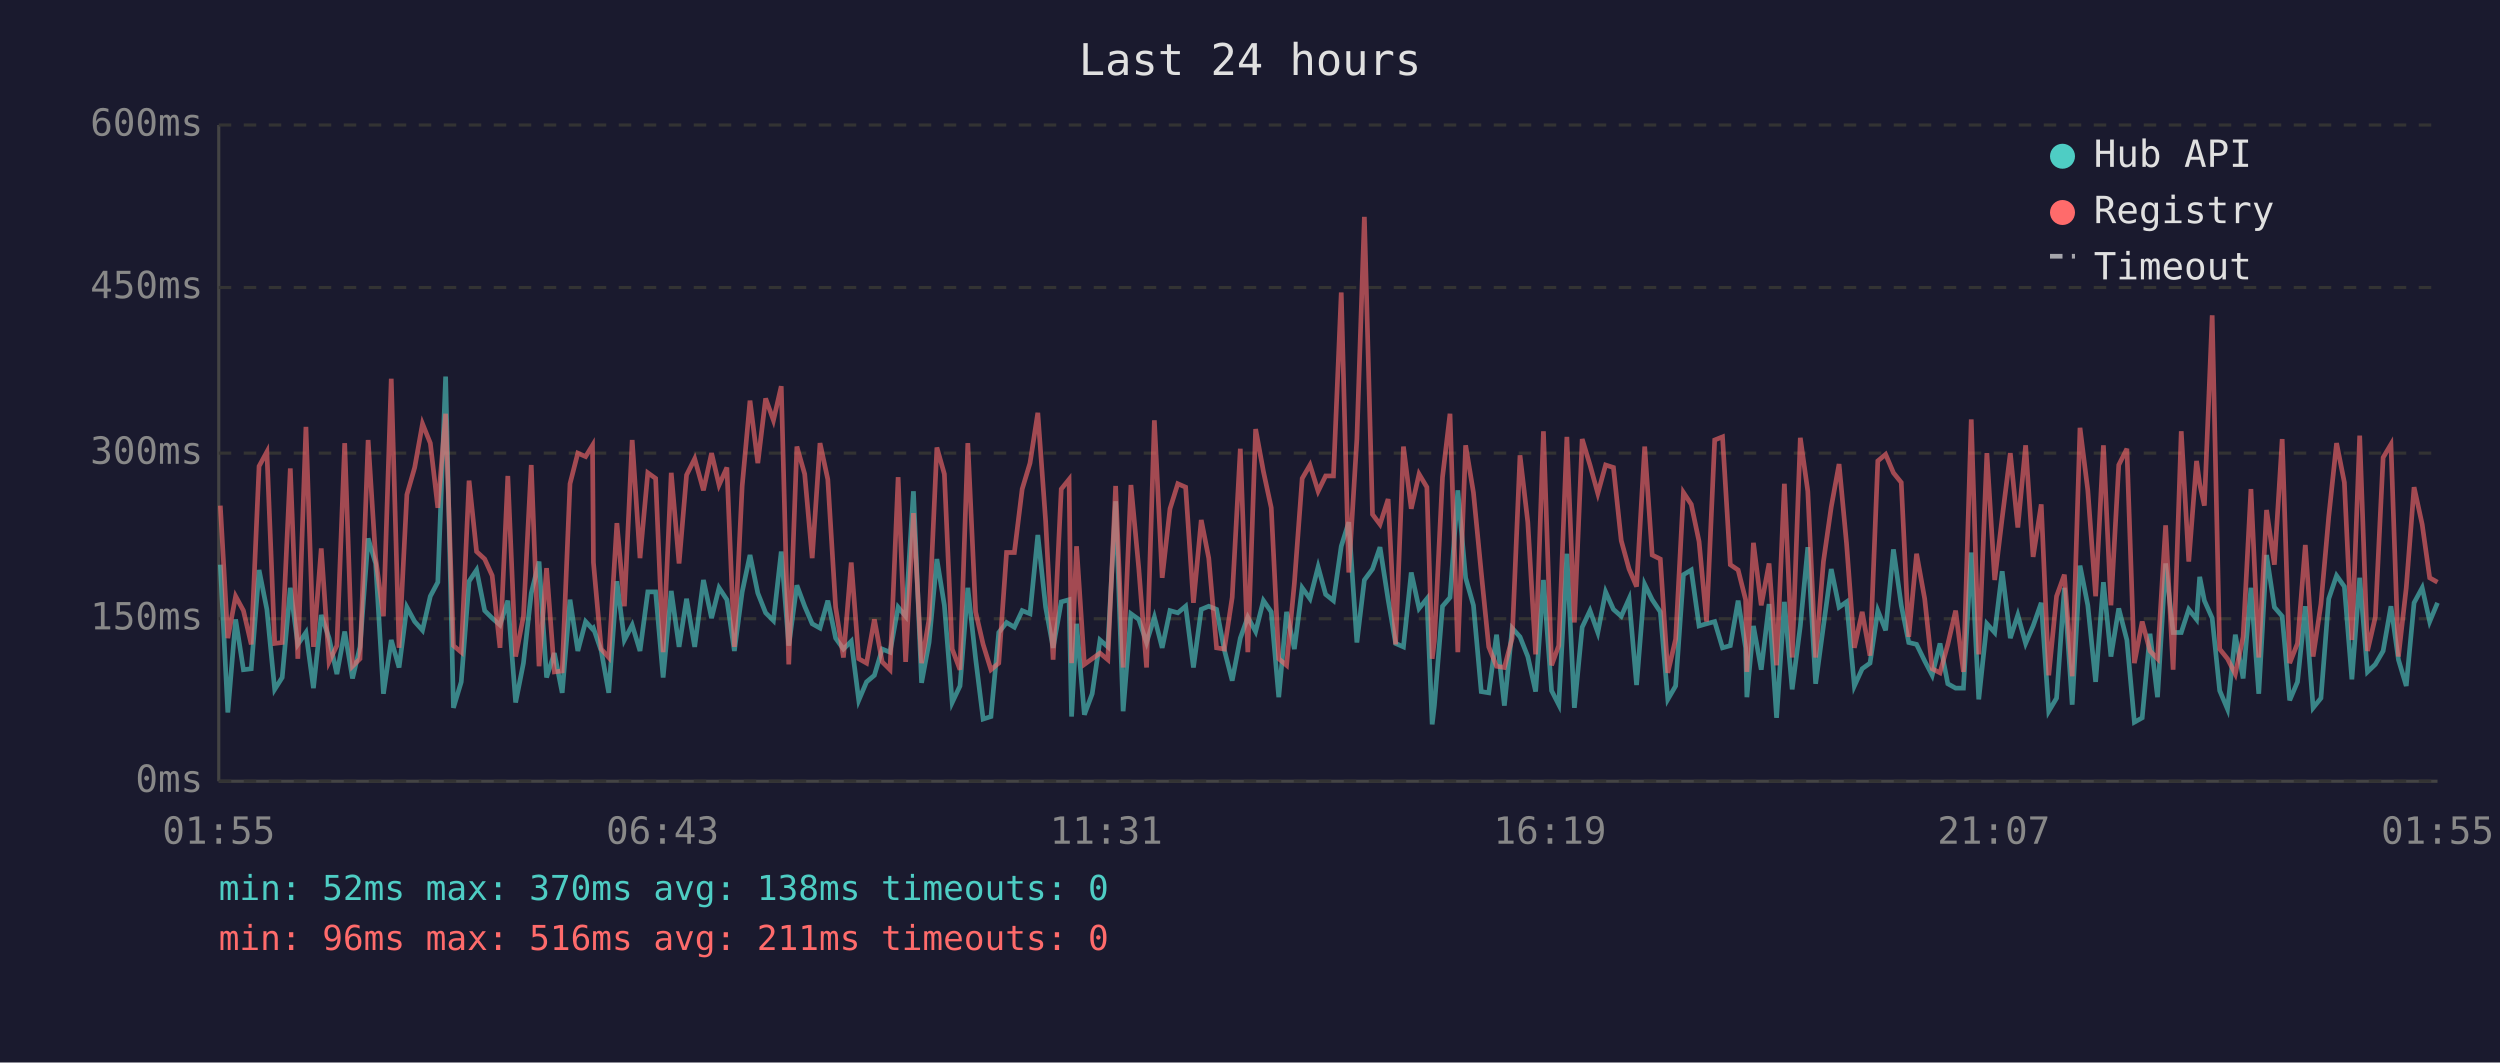
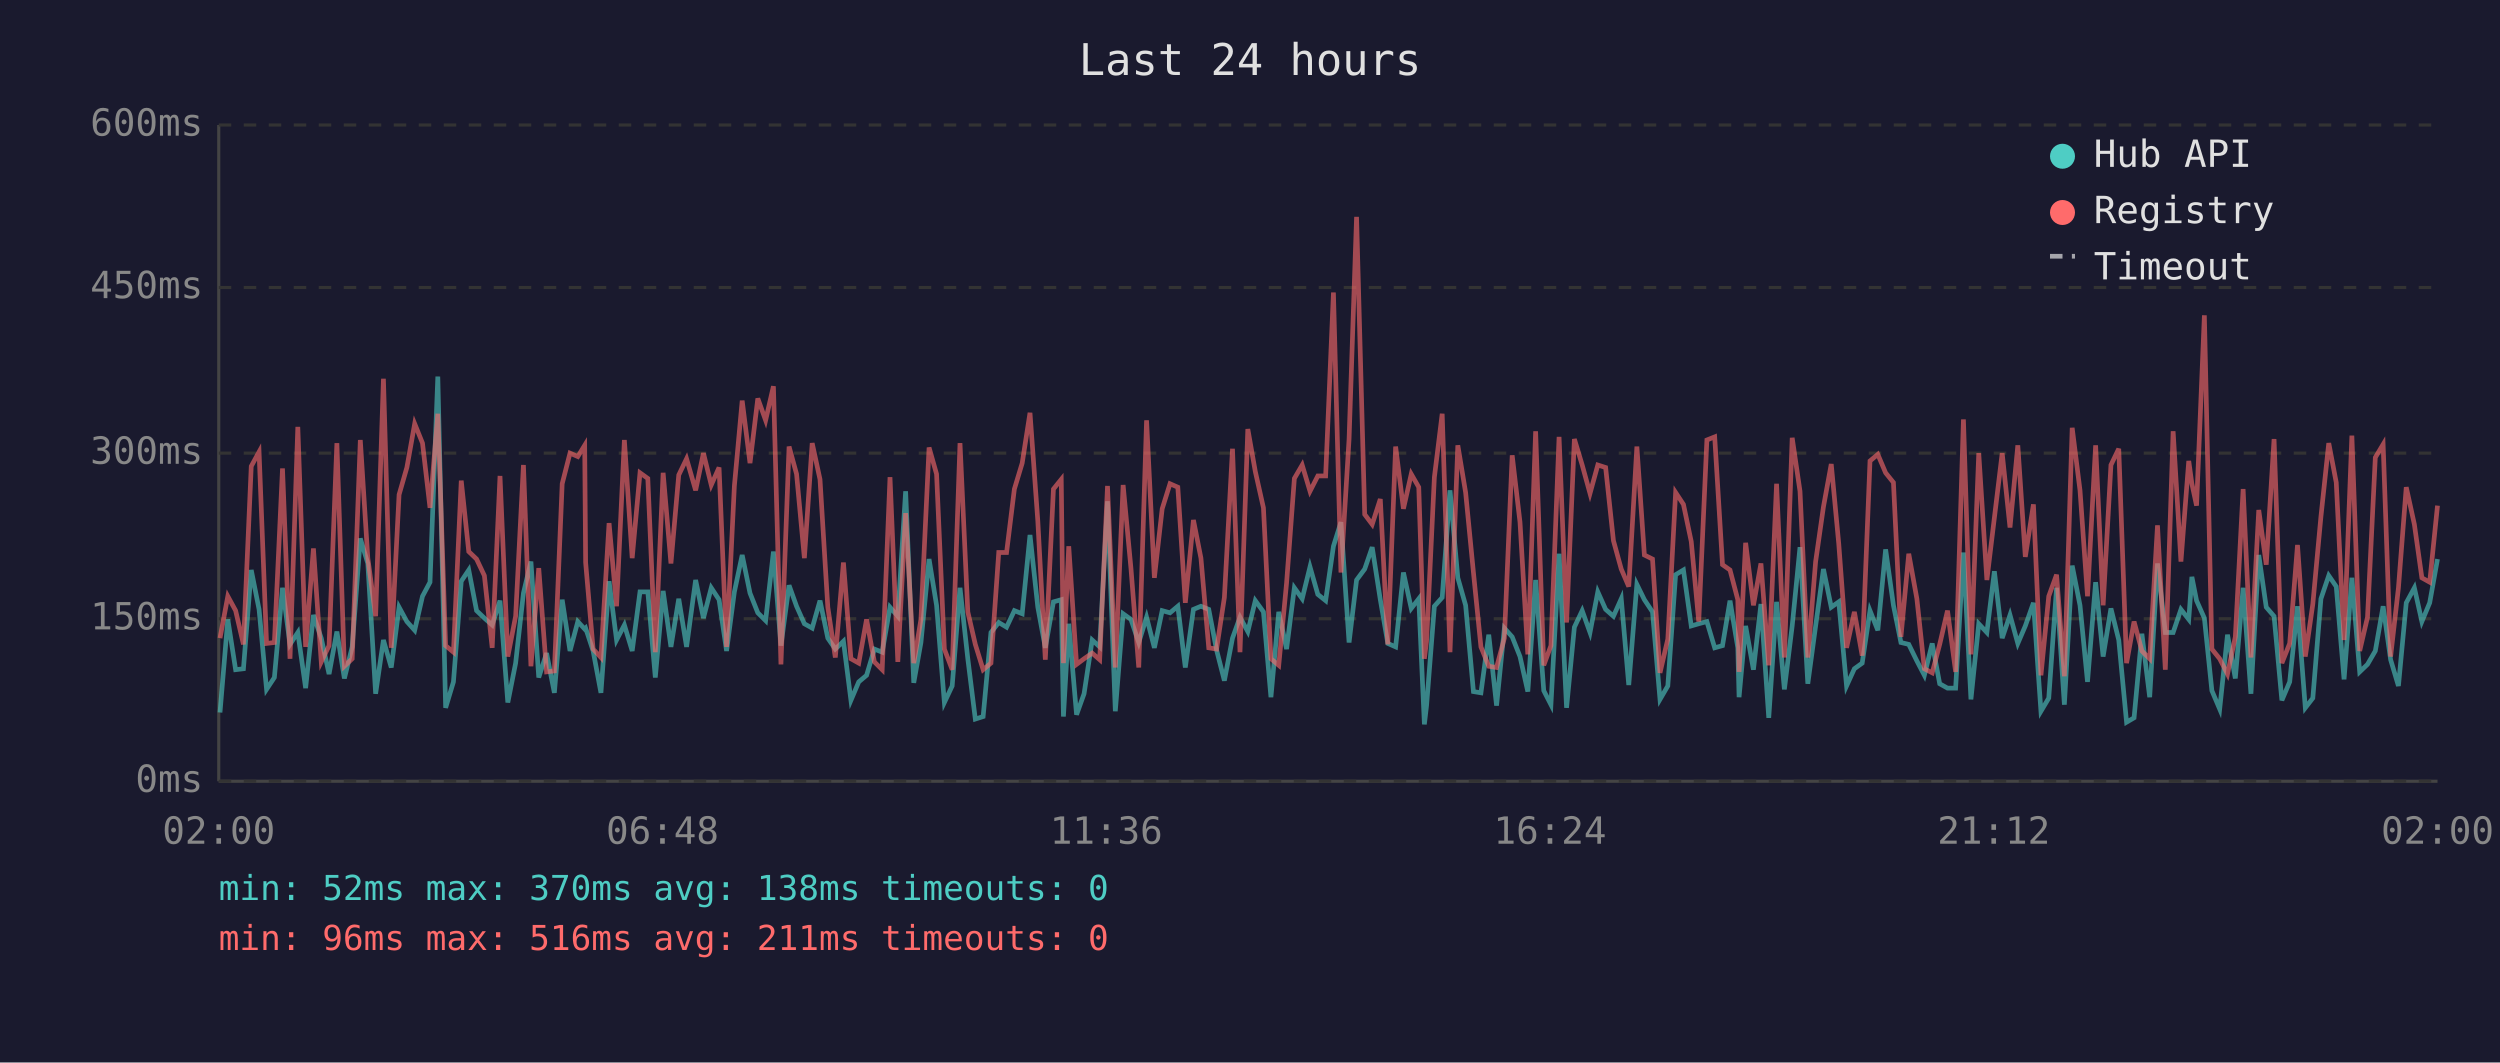
<svg xmlns="http://www.w3.org/2000/svg" viewBox="0 0 800 340" font-family="monospace" font-size="12">
  <rect width="800" height="340" fill="#1a1a2e" />
  <text x="400" y="24" fill="#e0e0e0" font-size="14" text-anchor="middle">Last 24 hours</text>
  <line x1="70" y1="40" x2="70" y2="250" stroke="#444" stroke-width="1" />
  <line x1="70" y1="250" x2="780" y2="250" stroke="#444" stroke-width="1" />
  <line x1="70" y1="250" x2="780" y2="250" stroke="#333" stroke-width="1" stroke-dasharray="4" />
  <text x="65" y="250" fill="#888" text-anchor="end" dominant-baseline="middle">0ms</text>
  <line x1="70" y1="198" x2="780" y2="198" stroke="#333" stroke-width="1" stroke-dasharray="4" />
  <text x="65" y="198" fill="#888" text-anchor="end" dominant-baseline="middle">150ms</text>
  <line x1="70" y1="145" x2="780" y2="145" stroke="#333" stroke-width="1" stroke-dasharray="4" />
  <text x="65" y="145" fill="#888" text-anchor="end" dominant-baseline="middle">300ms</text>
  <line x1="70" y1="92" x2="780" y2="92" stroke="#333" stroke-width="1" stroke-dasharray="4" />
  <text x="65" y="92" fill="#888" text-anchor="end" dominant-baseline="middle">450ms</text>
  <line x1="70" y1="40" x2="780" y2="40" stroke="#333" stroke-width="1" stroke-dasharray="4" />
  <text x="65" y="40" fill="#888" text-anchor="end" dominant-baseline="middle">600ms</text>
-   <text x="70" y="270" fill="#888" text-anchor="middle">01:55</text>
-   <text x="212" y="270" fill="#888" text-anchor="middle">06:43</text>
-   <text x="354" y="270" fill="#888" text-anchor="middle">11:31</text>
-   <text x="496" y="270" fill="#888" text-anchor="middle">16:19</text>
-   <text x="638" y="270" fill="#888" text-anchor="middle">21:07</text>
-   <text x="780" y="270" fill="#888" text-anchor="middle">01:55</text>
-   <polyline points="70.5,180.7 72.9,228.0 75.4,198.2 77.9,214.3 80.4,214.0 82.9,182.4 85.4,195.0 87.9,220.6 90.3,216.8 92.9,188.1 95.3,206.2 97.9,202.4 100.3,220.2 102.8,196.8 105.3,204.2 107.8,215.7 110.3,202.1 112.8,217.1 115.2,207.0 117.8,172.3 120.2,180.3 122.7,222.0 125.2,204.8 127.7,213.6 130.2,194.3 132.7,198.9 135.2,201.7 137.7,190.8 140.1,186.3 142.6,120.5 145.1,226.5 147.6,218.2 150.1,186.0 152.5,182.4 155.1,195.4 157.5,197.8 160.0,200.0 162.5,192.2 165.0,224.8 167.5,212.2 170.0,189.8 172.5,179.7 174.9,216.8 177.4,209.0 179.9,221.7 182.4,191.9 184.9,208.3 187.4,198.9 189.6,201.3 189.9,201.0 192.4,208.3 194.8,221.7 197.4,186.0 199.8,204.8 202.3,200.0 204.8,208.3 207.3,189.4 209.8,189.4 212.2,216.8 214.8,189.1 217.3,207.0 219.7,191.6 222.3,207.0 225.1,185.6 227.7,197.8 230.1,188.1 232.6,191.9 235.0,208.3 237.5,189.4 240.0,177.6 242.5,189.8 245.0,196.1 247.5,198.6 250.0,176.5 252.4,206.6 255.0,187.3 257.5,194.0 259.9,199.6 262.4,201.0 264.9,192.2 267.4,204.2 269.9,207.7 272.4,205.2 274.8,224.1 277.3,218.2 279.8,216.1 282.3,207.7 284.8,208.7 287.4,194.3 289.8,197.2 292.3,157.2 294.9,218.5 297.3,205.6 299.8,178.9 302.2,193.7 304.7,224.8 307.2,219.5 309.7,188.1 312.2,210.8 314.6,230.1 317.1,229.3 319.6,202.4 322.1,199.2 324.6,200.7 327.1,195.4 329.6,196.4 332.1,171.2 334.6,194.3 337.0,207.3 339.6,192.6 342.1,191.9 342.9,229.3 344.5,199.6 347.0,228.7 349.5,222.0 352.0,204.8 354.5,207.0 357.0,160.4 359.4,227.6 361.9,196.4 364.4,198.2 366.9,205.6 369.4,197.5 371.9,207.3 374.4,195.4 376.9,196.1 379.4,194.0 381.9,213.6 384.4,195.0 386.8,194.0 389.3,195.0 391.8,208.0 394.3,217.8 396.9,204.2 399.3,197.5 401.8,202.1 404.3,192.2 406.8,195.8 409.2,223.1 411.7,195.8 414.2,207.7 416.7,188.1 419.2,191.6 421.8,181.4 424.2,190.2 426.7,192.2 429.2,174.8 431.6,167.1 434.2,205.6 436.6,185.6 439.2,182.1 441.6,175.1 444.2,191.9 446.6,205.9 449.1,207.0 451.6,183.2 454.1,194.7 456.6,191.6 458.3,231.8 459.0,225.8 461.6,194.0 464.0,191.2 466.5,156.9 469.0,184.9 471.5,193.7 474.0,221.3 476.4,221.7 478.9,203.1 481.4,225.8 483.9,201.0 486.4,203.8 488.9,210.1 491.4,221.3 493.9,185.6 496.5,221.0 498.8,225.5 501.4,177.2 503.8,226.5 506.3,200.7 508.8,195.4 511.3,202.4 513.8,189.4 516.3,195.0 518.8,197.2 521.3,191.6 523.7,219.2 526.3,187.0 528.7,191.9 531.3,195.8 533.7,223.8 536.2,219.5 538.7,183.9 541.2,182.4 543.7,200.3 546.1,199.6 548.7,198.9 551.2,207.3 553.7,206.6 556.2,192.2 558.6,207.3 559.0,223.1 561.1,200.3 563.6,214.3 566.1,193.3 568.5,229.7 571.0,192.6 573.5,220.6 576.1,200.3 578.5,175.1 581.0,218.8 583.5,200.3 586.0,182.1 588.5,194.3 590.9,192.6 593.4,219.5 595.9,214.0 598.4,212.2 600.9,195.4 603.4,201.7 605.9,175.8 608.4,193.7 610.8,205.6 613.3,206.2 615.9,211.5 618.3,216.1 620.8,205.9 623.3,218.8 625.8,220.2 628.3,220.2 630.8,176.8 633.2,223.8 635.8,199.6 638.3,202.4 640.7,182.8 643.3,204.2 645.7,196.8 648.2,205.9 650.6,200.3 653.2,192.9 655.6,227.6 658.1,223.4 660.6,188.1 663.1,225.5 665.6,181.0 668.1,193.7 670.6,218.2 673.1,186.3 675.5,210.1 678.0,194.7 680.6,204.8 683.0,231.1 685.5,229.7 688.0,202.8 690.4,223.1 693.0,180.3 695.4,202.4 698.0,202.4 700.4,195.0 702.9,198.2 703.9,184.6 705.4,192.2 707.9,197.8 710.3,221.0 712.8,226.9 715.3,203.1 717.8,217.1 720.3,188.1 722.8,222.0 725.3,177.6 727.8,194.3 730.3,197.2 732.7,224.1 735.2,218.2 737.7,194.0 740.2,226.5 742.7,223.4 745.2,191.6 747.7,184.2 750.2,187.7 752.6,217.4 755.1,184.9 757.6,215.0 760.1,212.6 762.6,208.3 765.1,194.0 767.5,211.1 770.0,219.5 772.5,192.9 775.1,188.1 777.5,198.9 780.0,192.9" fill="none" stroke="#4ecdc4" stroke-width="1.5" opacity="0.6" />
-   <polyline points="70.5,161.8 72.9,204.2 75.4,190.8 77.9,195.4 80.4,206.2 82.9,149.2 85.4,144.6 87.9,205.9 90.3,205.6 92.9,149.9 95.3,210.8 97.9,136.6 100.3,207.0 102.8,175.5 105.3,211.8 107.8,206.6 110.3,141.8 112.8,213.2 115.2,210.8 117.8,140.8 120.2,178.6 122.7,197.2 125.2,121.2 127.7,207.3 130.2,158.3 132.7,149.6 135.2,135.6 137.7,141.8 140.1,162.5 142.6,132.4 145.1,206.6 147.6,208.7 150.1,153.8 152.5,176.5 155.1,178.9 157.5,184.2 160.0,207.3 162.5,152.3 165.0,210.1 167.5,197.2 170.0,148.8 172.5,213.2 174.9,181.8 177.4,215.0 179.9,214.7 182.4,154.8 184.9,145.0 187.4,146.1 189.6,142.5 189.9,180.0 192.4,207.7 194.8,210.4 197.4,167.4 199.8,194.0 202.3,140.8 204.8,178.6 207.3,151.3 209.8,153.1 212.2,208.7 214.8,151.3 217.3,180.3 219.7,152.0 222.3,146.8 225.1,156.9 227.7,145.0 230.1,155.2 232.6,149.6 235.0,207.0 237.5,155.5 240.0,128.2 242.5,148.2 245.0,127.5 247.5,134.5 250.0,123.6 252.4,212.6 255.0,142.9 257.5,151.7 259.9,178.6 262.4,141.8 264.9,153.4 267.4,194.3 269.9,210.4 272.4,180.0 274.8,210.8 277.3,212.2 279.8,198.2 282.3,211.8 284.8,214.3 287.4,152.7 289.8,211.8 292.3,164.2 294.9,212.2 297.3,198.2 299.8,143.2 302.2,151.7 304.7,207.7 307.2,214.3 309.7,141.8 312.2,195.8 314.6,206.2 317.1,214.3 319.6,212.2 322.1,176.8 324.6,176.8 327.1,156.5 329.6,148.2 332.1,132.1 334.6,166.7 337.0,211.1 339.6,156.5 342.1,153.4 342.9,212.2 344.5,174.8 347.0,212.6 349.5,210.8 352.0,209.0 354.5,211.1 357.0,155.5 359.4,213.6 361.9,155.2 364.4,181.8 366.9,213.6 369.4,134.5 371.9,184.9 374.4,162.8 376.9,154.8 379.4,155.9 381.9,192.9 384.4,166.4 386.8,178.6 389.3,207.3 391.8,207.7 394.3,191.2 396.9,143.6 399.3,208.7 401.8,137.3 404.3,150.9 406.8,162.5 409.2,210.8 411.7,212.9 414.2,186.6 416.7,153.1 419.2,148.8 421.8,157.2 424.2,152.3 426.7,152.3 429.2,93.6 431.6,183.2 434.2,140.5 436.6,69.4 439.2,164.6 441.6,167.8 444.2,159.7 446.6,206.2 449.1,142.9 451.6,162.8 454.1,151.7 456.6,155.9 458.3,210.8 459.0,205.2 461.6,152.7 464.0,132.4 466.5,208.7 469.0,142.5 471.5,157.6 474.0,183.2 476.4,207.0 478.9,213.2 481.4,213.6 483.9,204.2 486.4,145.7 488.9,167.1 491.4,209.4 493.9,138.0 496.5,212.9 498.8,206.6 501.4,139.8 503.8,199.2 506.3,140.5 508.8,148.8 511.3,157.9 513.8,148.8 516.3,149.6 518.8,173.0 521.3,182.1 523.7,187.7 526.3,142.9 528.7,177.6 531.3,178.9 533.7,215.3 536.2,204.5 538.7,157.6 541.2,161.4 543.7,173.3 546.1,198.9 548.7,140.8 551.2,139.8 553.7,180.7 556.2,182.4 558.6,191.9 559.0,215.0 561.1,173.7 563.6,193.7 566.1,180.3 568.5,212.9 571.0,154.8 573.5,210.4 576.1,140.1 578.5,157.2 581.0,210.4 583.5,179.7 586.0,162.2 588.5,148.5 590.9,174.0 593.4,207.3 595.9,195.8 598.4,209.8 600.9,147.5 603.4,145.4 605.9,151.3 608.4,154.4 610.8,203.8 613.3,177.2 615.9,191.6 618.3,214.0 620.8,215.3 623.3,206.2 625.8,195.4 628.3,215.0 630.8,134.2 633.2,209.4 635.8,145.0 638.3,185.6 640.7,165.7 643.3,145.0 645.7,168.8 648.2,142.5 650.6,178.2 653.2,161.4 655.6,216.1 658.1,190.8 660.6,183.9 663.1,216.4 665.6,136.9 668.1,156.9 670.6,190.8 673.1,142.5 675.5,193.7 678.0,148.8 680.6,143.6 683.0,212.2 685.5,198.9 688.0,208.3 690.4,210.8 693.0,168.1 695.4,214.3 698.0,138.0 700.4,179.7 702.9,147.5 703.9,154.8 705.4,161.8 707.9,100.9 710.3,207.7 712.8,210.8 715.3,215.7 717.8,203.8 720.3,156.5 722.8,210.4 725.3,163.2 727.8,180.7 730.3,140.5 732.7,212.2 735.2,205.9 737.7,174.4 740.2,210.1 742.7,193.3 745.2,165.3 747.7,141.8 750.2,154.4 752.6,204.8 755.1,139.4 757.6,208.3 760.1,197.5 762.6,146.4 765.1,142.2 767.5,210.1 770.0,188.1 772.5,155.9 775.1,167.8 777.5,184.9 780.0,186.3" fill="none" stroke="#ff6b6b" stroke-width="1.5" opacity="0.6" />
+   <text x="70" y="270" fill="#888" text-anchor="middle">02:00</text>
+   <text x="212" y="270" fill="#888" text-anchor="middle">06:48</text>
+   <text x="354" y="270" fill="#888" text-anchor="middle">11:36</text>
+   <text x="496" y="270" fill="#888" text-anchor="middle">16:24</text>
+   <text x="638" y="270" fill="#888" text-anchor="middle">21:12</text>
+   <text x="780" y="270" fill="#888" text-anchor="middle">02:00</text>
+   <polyline points="70.4,228.0 72.9,198.2 75.4,214.3 77.9,214.0 80.4,182.4 82.9,195.0 85.3,220.6 87.8,216.8 90.4,188.1 92.8,206.2 95.3,202.4 97.8,220.2 100.3,196.8 102.8,204.2 105.3,215.7 107.8,202.1 110.2,217.1 112.7,207.0 115.3,172.3 117.7,180.3 120.2,222.0 122.7,204.8 125.2,213.6 127.7,194.3 130.2,198.9 132.7,201.7 135.2,190.8 137.6,186.3 140.1,120.5 142.6,226.5 145.1,218.2 147.6,186.0 150.0,182.4 152.5,195.4 155.0,197.8 157.5,200.0 160.0,192.2 162.5,224.8 165.0,212.2 167.5,189.8 169.9,179.7 172.4,216.8 174.9,209.0 177.4,221.7 179.9,191.9 182.4,208.3 184.9,198.9 187.1,201.3 187.4,201.0 189.8,208.3 192.3,221.7 194.9,186.0 197.3,204.8 199.8,200.0 202.3,208.3 204.8,189.4 207.3,189.4 209.7,216.8 212.2,189.1 214.7,207.0 217.2,191.6 219.7,207.0 222.6,185.6 225.1,197.8 227.6,188.1 230.1,191.9 232.5,208.3 235.0,189.4 237.5,177.6 240.0,189.8 242.5,196.1 245.0,198.6 247.5,176.5 249.9,206.6 252.5,187.3 254.9,194.0 257.4,199.6 259.9,201.0 262.4,192.2 264.9,204.2 267.3,207.7 269.9,205.2 272.3,224.1 274.8,218.2 277.3,216.1 279.8,207.7 282.3,208.7 284.8,194.3 287.3,197.2 289.8,157.2 292.4,218.5 294.7,205.6 297.3,178.9 299.7,193.7 302.2,224.8 304.7,219.5 307.2,188.1 309.7,210.8 312.1,230.1 314.6,229.3 317.1,202.4 319.6,199.2 322.1,200.7 324.6,195.4 327.1,196.4 329.6,171.2 332.1,194.3 334.5,207.3 337.1,192.6 339.6,191.9 340.3,229.3 342.0,199.6 344.5,228.7 346.9,222.0 349.5,204.8 351.9,207.0 354.4,160.4 356.9,227.6 359.4,196.4 361.9,198.2 364.4,205.6 366.9,197.5 369.4,207.3 371.9,195.4 374.4,196.1 376.9,194.0 379.3,213.6 381.9,195.0 384.3,194.0 386.8,195.0 389.3,208.0 391.8,217.8 394.4,204.2 396.8,197.5 399.3,202.1 401.7,192.2 404.3,195.8 406.7,223.1 409.2,195.8 411.7,207.7 414.2,188.1 416.7,191.6 419.2,181.4 421.7,190.2 424.2,192.2 426.7,174.8 429.1,167.1 431.7,205.6 434.1,185.6 436.7,182.1 439.1,175.1 441.7,191.9 444.1,205.9 446.6,207.0 449.1,183.2 451.6,194.7 454.0,191.6 455.8,231.8 456.5,225.8 459.0,194.0 461.5,191.2 464.0,156.9 466.5,184.9 469.0,193.7 471.5,221.3 473.9,221.7 476.4,203.1 478.9,225.8 481.4,201.0 483.9,203.8 486.4,210.1 488.9,221.3 491.4,185.6 494.0,221.0 496.3,225.5 498.9,177.2 501.3,226.5 503.8,200.7 506.3,195.4 508.8,202.4 511.3,189.4 513.8,195.0 516.3,197.2 518.8,191.6 521.2,219.2 523.8,187.0 526.2,191.9 528.8,195.8 531.2,223.8 533.7,219.5 536.2,183.9 538.7,182.4 541.2,200.3 543.6,199.6 546.2,198.9 548.7,207.3 551.2,206.6 553.6,192.2 556.1,207.3 556.5,223.1 558.6,200.3 561.1,214.3 563.5,193.3 566.0,229.7 568.5,192.6 571.0,220.6 573.5,200.3 576.0,175.1 578.5,218.8 581.0,200.3 583.5,182.1 586.0,194.3 588.4,192.6 590.9,219.5 593.4,214.0 595.9,212.2 598.4,195.4 600.9,201.7 603.4,175.8 605.9,193.7 608.3,205.6 610.8,206.2 613.4,211.5 615.8,216.1 618.3,205.9 620.7,218.8 623.2,220.2 625.8,220.2 628.3,176.8 630.7,223.8 633.2,199.6 635.8,202.4 638.2,182.8 640.7,204.2 643.2,196.8 645.7,205.9 648.1,200.3 650.7,192.9 653.1,227.6 655.6,223.4 658.1,188.1 660.6,225.5 663.1,181.0 665.6,193.7 668.0,218.2 670.6,186.3 673.0,210.1 675.5,194.7 678.0,204.8 680.5,231.1 682.9,229.7 685.4,202.8 687.9,223.1 690.4,180.3 692.9,202.4 695.4,202.4 697.9,195.0 700.4,198.2 701.4,184.6 702.9,192.2 705.4,197.8 707.8,221.0 710.3,226.9 712.8,203.1 715.3,217.1 717.8,188.1 720.3,222.0 722.8,177.6 725.2,194.3 727.7,197.2 730.2,224.1 732.7,218.2 735.2,194.0 737.7,226.5 740.1,223.4 742.7,191.6 745.2,184.2 747.6,187.7 750.1,217.4 752.6,184.9 755.1,215.0 757.6,212.6 760.1,208.3 762.6,194.0 765.0,211.1 767.5,219.5 770.0,192.9 772.6,188.1 775.0,198.9 777.5,192.9 780.0,178.9" fill="none" stroke="#4ecdc4" stroke-width="1.5" opacity="0.6" />
+   <polyline points="70.4,204.2 72.9,190.8 75.4,195.4 77.9,206.2 80.4,149.2 82.9,144.6 85.3,205.9 87.8,205.6 90.4,149.9 92.8,210.8 95.3,136.6 97.8,207.0 100.3,175.5 102.8,211.8 105.3,206.6 107.8,141.8 110.2,213.2 112.7,210.8 115.3,140.8 117.7,178.6 120.2,197.2 122.7,121.2 125.2,207.3 127.7,158.3 130.2,149.6 132.7,135.6 135.2,141.8 137.6,162.5 140.1,132.4 142.6,206.6 145.1,208.7 147.6,153.8 150.0,176.5 152.5,178.9 155.0,184.2 157.5,207.3 160.0,152.3 162.5,210.1 165.0,197.2 167.5,148.8 169.9,213.2 172.4,181.8 174.9,215.0 177.4,214.7 179.9,154.8 182.4,145.0 184.9,146.1 187.1,142.5 187.4,180.0 189.8,207.7 192.3,210.4 194.9,167.4 197.3,194.0 199.8,140.8 202.3,178.6 204.8,151.3 207.3,153.1 209.7,208.7 212.2,151.3 214.7,180.3 217.2,152.0 219.7,146.8 222.6,156.9 225.1,145.0 227.6,155.2 230.1,149.6 232.5,207.0 235.0,155.5 237.5,128.2 240.0,148.2 242.5,127.5 245.0,134.5 247.5,123.6 249.9,212.6 252.5,142.9 254.9,151.7 257.4,178.6 259.9,141.8 262.4,153.4 264.9,194.3 267.3,210.4 269.9,180.0 272.3,210.8 274.8,212.2 277.3,198.2 279.8,211.8 282.3,214.3 284.8,152.7 287.3,211.8 289.8,164.2 292.4,212.2 294.7,198.2 297.3,143.2 299.7,151.7 302.2,207.7 304.7,214.3 307.2,141.8 309.7,195.8 312.1,206.2 314.6,214.3 317.1,212.2 319.6,176.8 322.1,176.8 324.6,156.5 327.1,148.2 329.6,132.1 332.1,166.7 334.5,211.1 337.1,156.5 339.6,153.4 340.3,212.2 342.0,174.8 344.5,212.6 346.9,210.8 349.5,209.0 351.9,211.1 354.4,155.5 356.9,213.6 359.4,155.2 361.9,181.8 364.4,213.6 366.9,134.5 369.4,184.9 371.9,162.8 374.4,154.8 376.9,155.9 379.3,192.9 381.9,166.4 384.3,178.6 386.8,207.3 389.3,207.7 391.8,191.2 394.4,143.6 396.8,208.7 399.3,137.3 401.7,150.9 404.3,162.5 406.7,210.8 409.2,212.9 411.7,186.6 414.2,153.1 416.7,148.8 419.2,157.2 421.7,152.3 424.2,152.3 426.7,93.6 429.1,183.2 431.7,140.5 434.1,69.4 436.7,164.6 439.1,167.8 441.7,159.7 444.1,206.2 446.6,142.9 449.1,162.8 451.6,151.7 454.0,155.9 455.8,210.8 456.5,205.2 459.0,152.7 461.5,132.4 464.0,208.7 466.5,142.5 469.0,157.6 471.5,183.2 473.9,207.0 476.4,213.2 478.9,213.6 481.4,204.2 483.9,145.7 486.4,167.1 488.9,209.4 491.4,138.0 494.0,212.9 496.3,206.6 498.9,139.8 501.3,199.2 503.8,140.5 506.3,148.8 508.8,157.9 511.3,148.8 513.8,149.6 516.3,173.0 518.8,182.1 521.2,187.7 523.8,142.9 526.2,177.6 528.8,178.9 531.2,215.3 533.7,204.5 536.2,157.6 538.7,161.4 541.2,173.3 543.6,198.9 546.2,140.8 548.7,139.8 551.2,180.7 553.6,182.4 556.1,191.9 556.5,215.0 558.6,173.7 561.1,193.7 563.5,180.3 566.0,212.9 568.5,154.8 571.0,210.4 573.5,140.1 576.0,157.2 578.5,210.4 581.0,179.7 583.5,162.2 586.0,148.5 588.4,174.0 590.9,207.3 593.4,195.8 595.9,209.8 598.4,147.5 600.9,145.4 603.4,151.3 605.9,154.4 608.3,203.8 610.8,177.2 613.4,191.6 615.8,214.0 618.3,215.3 620.7,206.2 623.2,195.4 625.8,215.0 628.3,134.2 630.7,209.4 633.2,145.0 635.8,185.6 638.2,165.7 640.7,145.0 643.2,168.8 645.7,142.5 648.1,178.2 650.7,161.4 653.1,216.1 655.6,190.8 658.1,183.9 660.6,216.4 663.1,136.9 665.6,156.9 668.0,190.8 670.6,142.5 673.0,193.7 675.5,148.8 678.0,143.6 680.5,212.2 682.9,198.9 685.4,208.3 687.9,210.8 690.4,168.1 692.9,214.3 695.4,138.0 697.9,179.7 700.4,147.5 701.4,154.8 702.9,161.8 705.4,100.9 707.8,207.7 710.3,210.8 712.8,215.7 715.3,203.8 717.8,156.5 720.3,210.4 722.8,163.2 725.2,180.7 727.7,140.5 730.2,212.2 732.7,205.9 735.2,174.4 737.7,210.1 740.1,193.3 742.7,165.3 745.2,141.8 747.6,154.4 750.1,204.8 752.6,139.4 755.1,208.3 757.6,197.5 760.1,146.4 762.6,142.2 765.0,210.1 767.5,188.1 770.0,155.9 772.6,167.8 775.0,184.9 777.5,186.3 780.0,161.8" fill="none" stroke="#ff6b6b" stroke-width="1.5" opacity="0.6" />
  <circle cx="660" cy="50" r="4" fill="#4ecdc4" />
  <text x="670" y="50" fill="#e0e0e0" dominant-baseline="middle">Hub API</text>
  <circle cx="660" cy="68" r="4" fill="#ff6b6b" />
  <text x="670" y="68" fill="#e0e0e0" dominant-baseline="middle">Registry</text>
  <line x1="656" y1="82" x2="664" y2="82" stroke="#e0e0e0" stroke-width="1.5" stroke-dasharray="4,3" opacity="0.7" />
  <text x="670" y="86" fill="#e0e0e0" dominant-baseline="middle">Timeout</text>
  <text x="70" y="288" fill="#4ecdc4" font-size="11">min: 52ms  max: 370ms  avg: 138ms  timeouts: 0</text>
  <text x="70" y="304" fill="#ff6b6b" font-size="11">min: 96ms  max: 516ms  avg: 211ms  timeouts: 0</text>
</svg>
